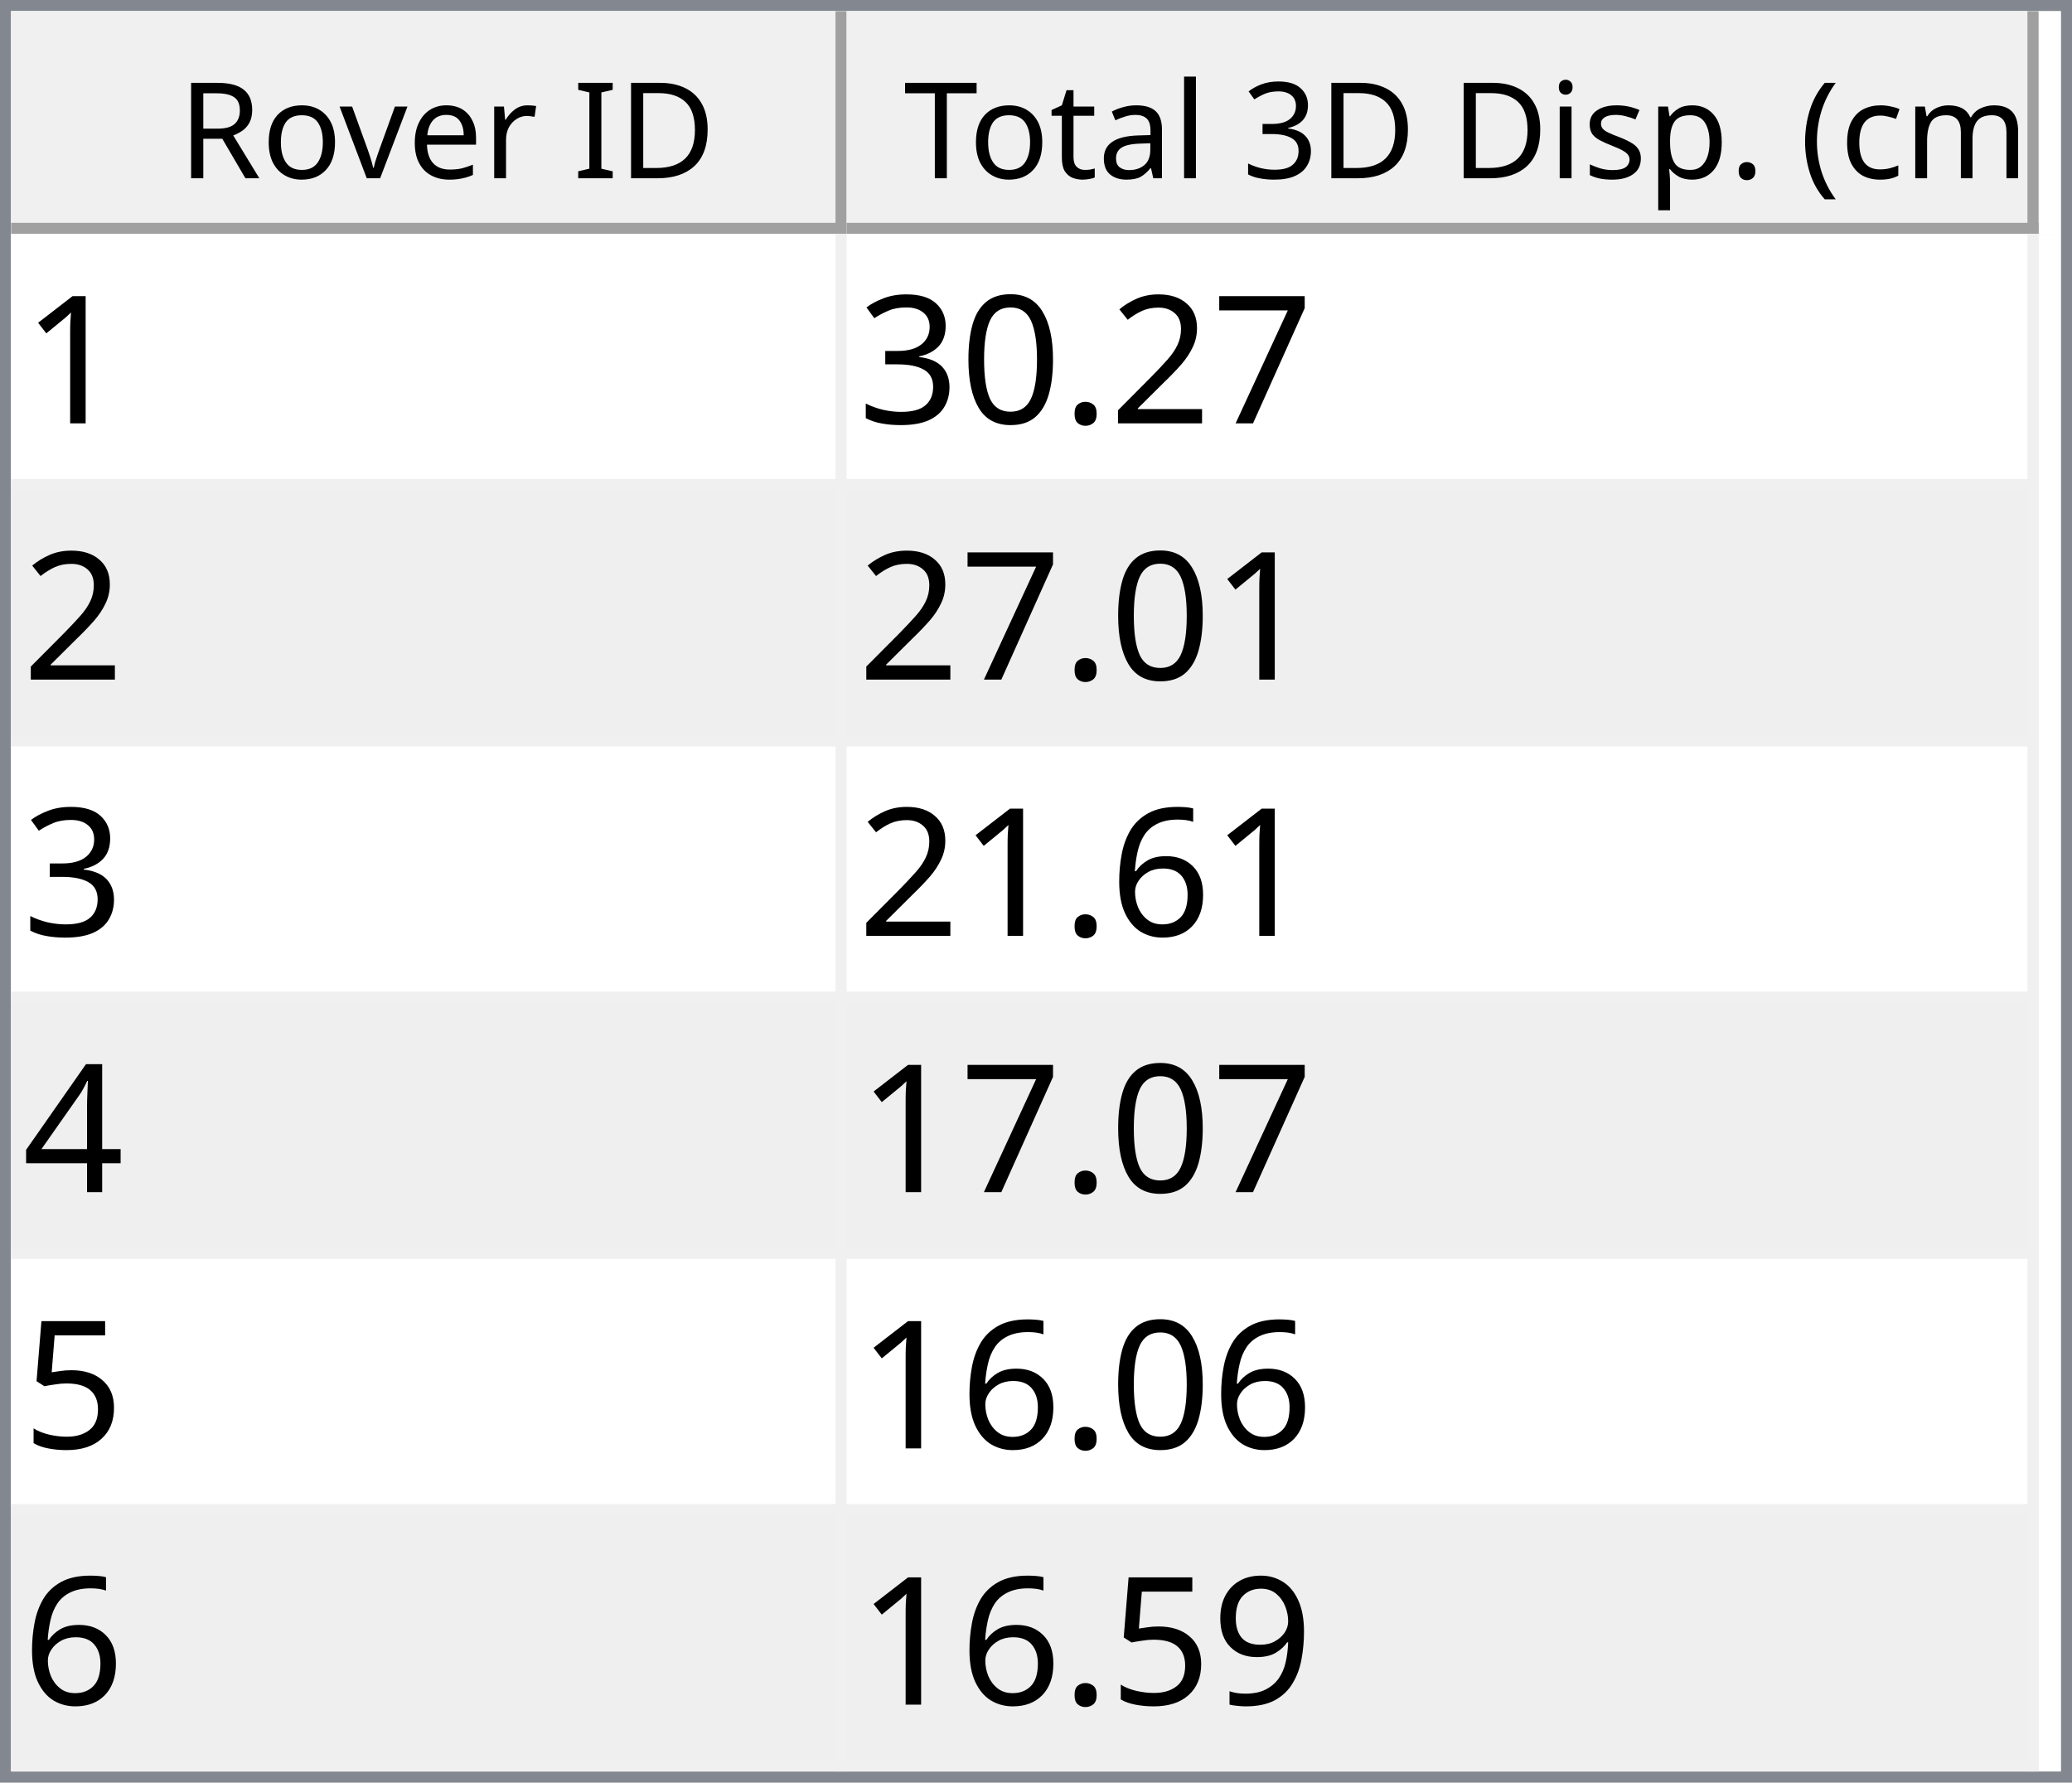
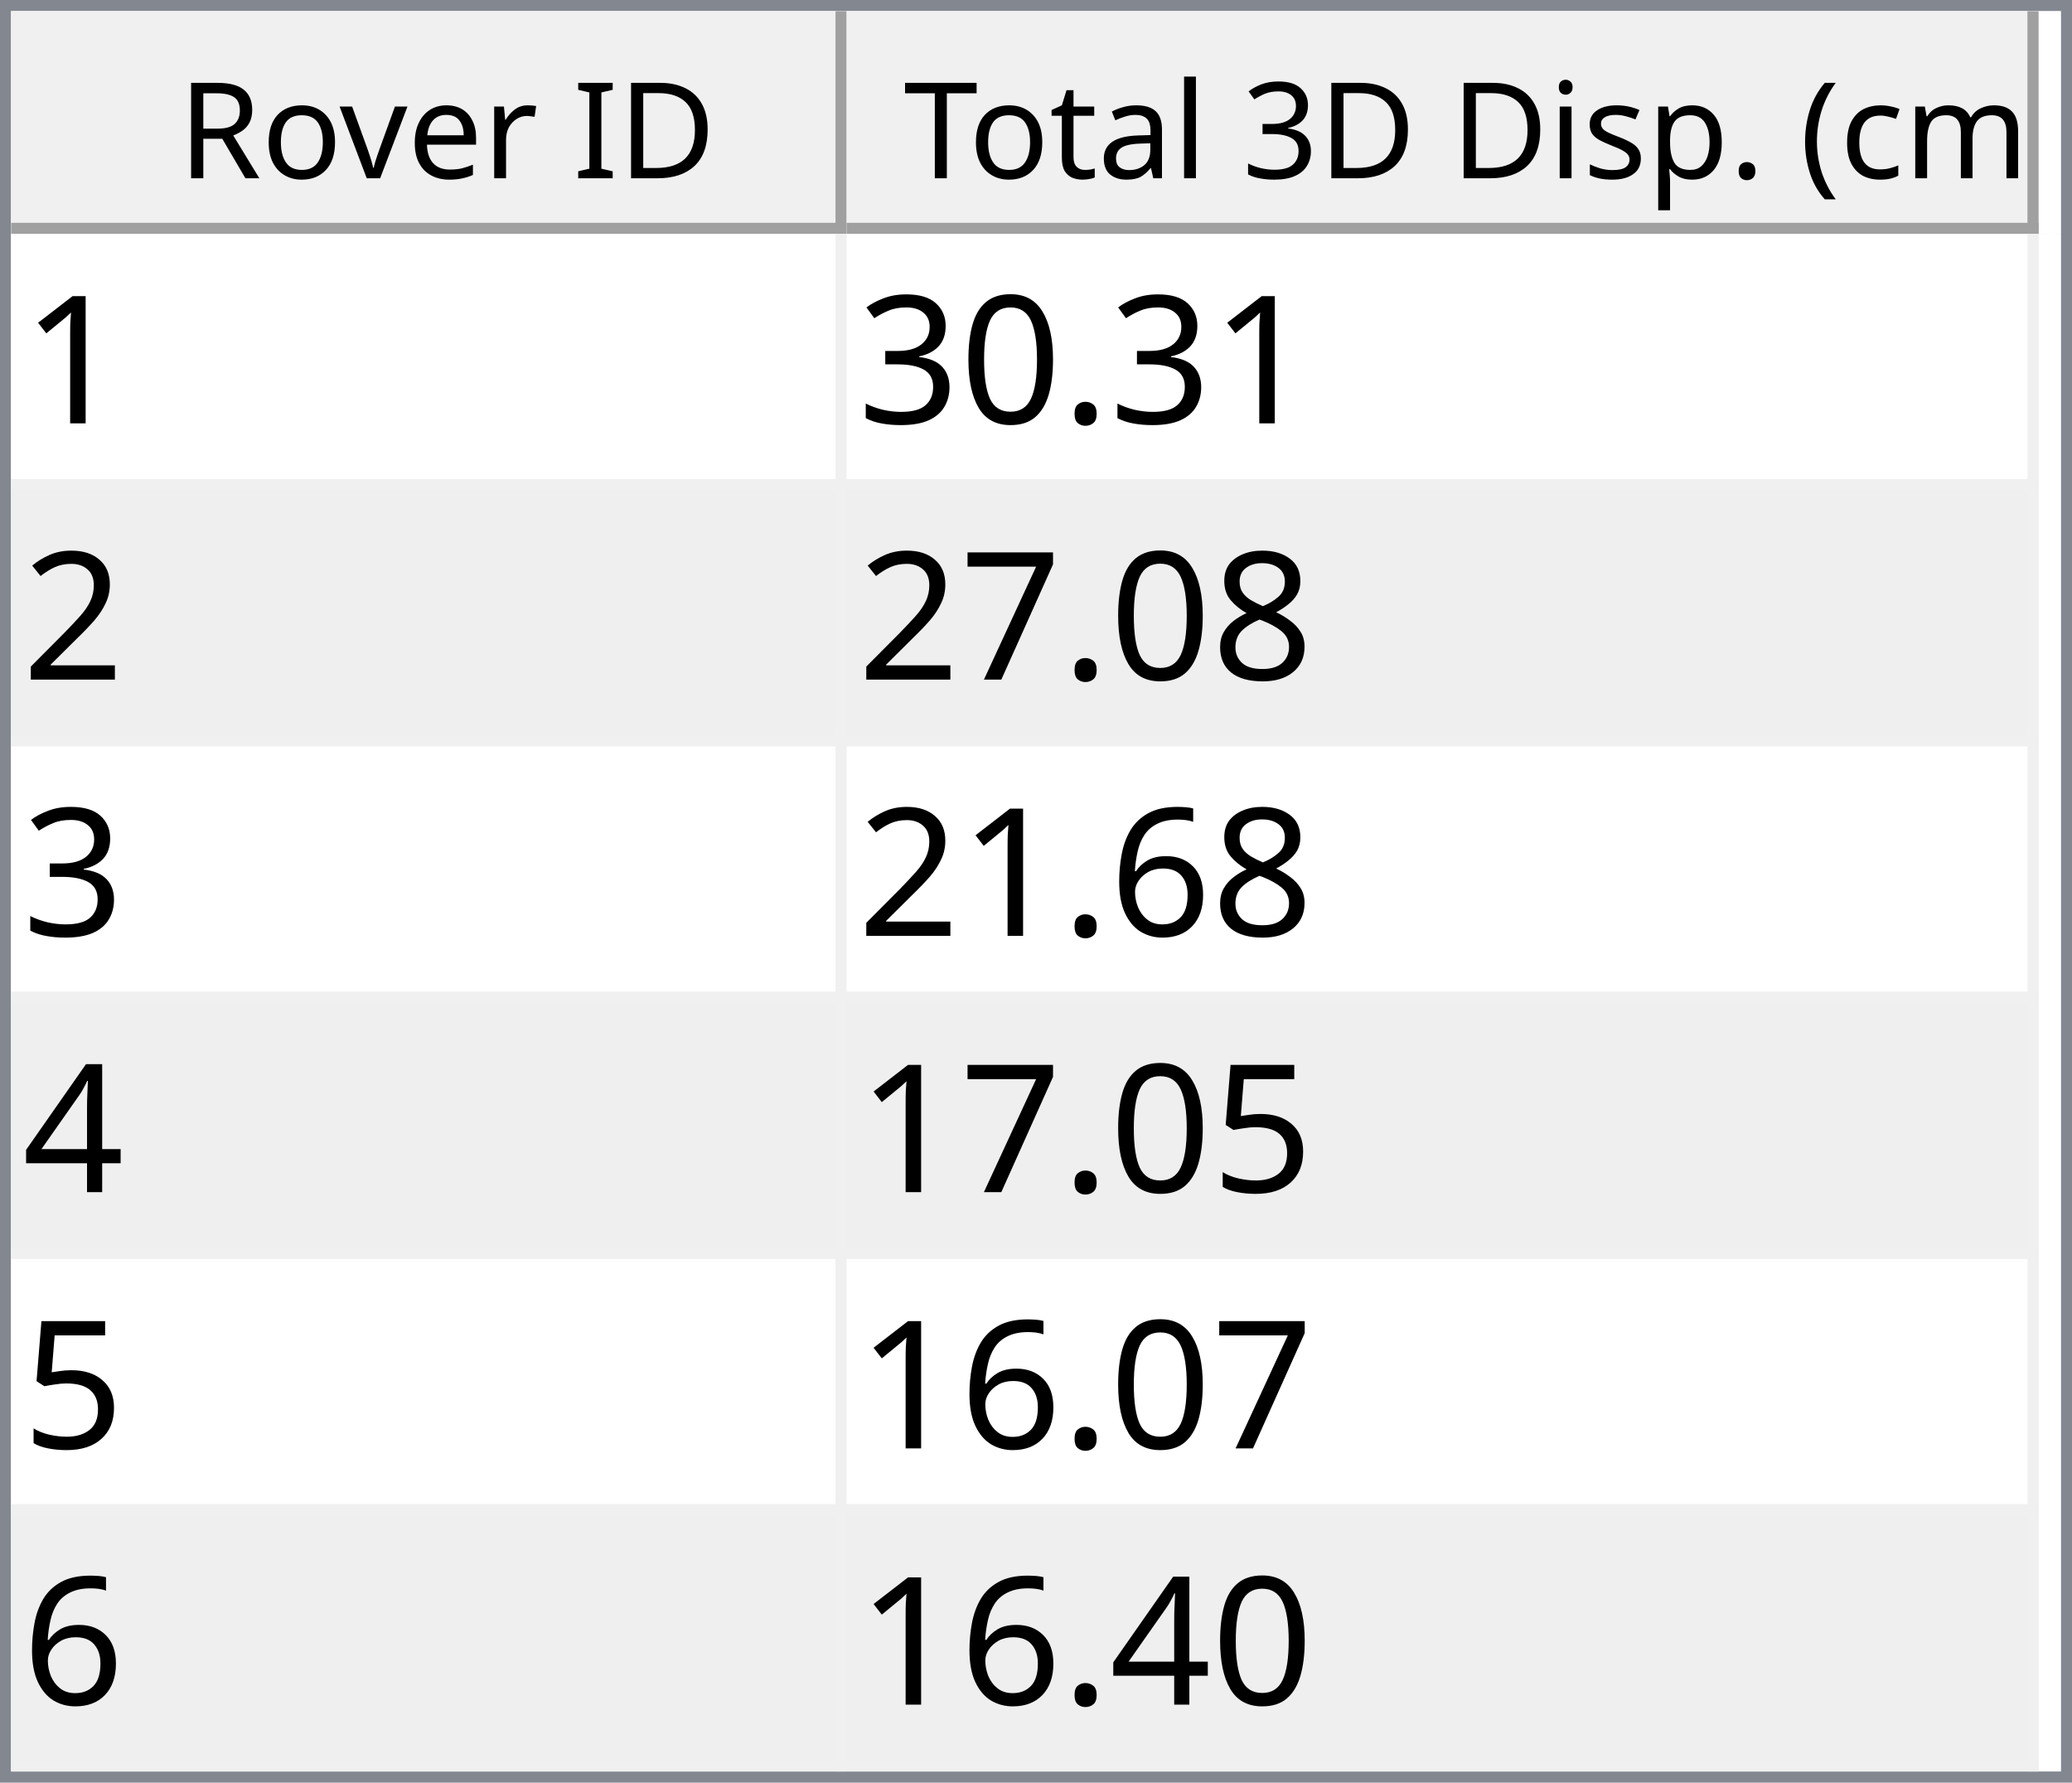
<svg xmlns="http://www.w3.org/2000/svg" style="fill-opacity:1; color-rendering:auto; color-interpolation:auto; text-rendering:auto; stroke:black; stroke-linecap:square; stroke-miterlimit:10; shape-rendering:auto; stroke-opacity:1; fill:black; stroke-dasharray:none; font-weight:normal; stroke-width:1; font-family:'Dialog'; font-style:normal; stroke-linejoin:miter; font-size:12px; stroke-dashoffset:0; image-rendering:auto;" width="186" height="160">
  <defs id="genericDefs" />
  <g>
    <defs id="defs1">
      <clipPath clipPathUnits="userSpaceOnUse" id="clipPath1">
        <path d="M0 0 L186 0 L186 160 L0 160 L0 0 Z" />
      </clipPath>
      <clipPath clipPathUnits="userSpaceOnUse" id="clipPath2">
        <path d="M0 0 L0 160 L186 160 L186 0 Z" />
      </clipPath>
      <clipPath clipPathUnits="userSpaceOnUse" id="clipPath3">
        <path d="M0 0 L0 20 L184 20 L184 0 Z" />
      </clipPath>
      <clipPath clipPathUnits="userSpaceOnUse" id="clipPath4">
        <path d="M0 0 L0 20 L75 20 L75 0 Z" />
      </clipPath>
      <clipPath clipPathUnits="userSpaceOnUse" id="clipPath5">
        <path d="M1 1 L1 19 L74 19 L74 1 Z" />
      </clipPath>
      <clipPath clipPathUnits="userSpaceOnUse" id="clipPath6">
        <path d="M0 0 L0 18 L73 18 L73 0 Z" />
      </clipPath>
      <clipPath clipPathUnits="userSpaceOnUse" id="clipPath7">
        <path d="M-0.5 -0.5 L-0.5 19.5 L74.5 19.5 L74.5 -0.5 Z" />
      </clipPath>
      <clipPath clipPathUnits="userSpaceOnUse" id="clipPath8">
        <path d="M0 0 L0 20 L107 20 L107 0 Z" />
      </clipPath>
      <clipPath clipPathUnits="userSpaceOnUse" id="clipPath9">
        <path d="M1 1 L1 19 L106 19 L106 1 Z" />
      </clipPath>
      <clipPath clipPathUnits="userSpaceOnUse" id="clipPath10">
        <path d="M0 0 L0 18 L105 18 L105 0 Z" />
      </clipPath>
      <clipPath clipPathUnits="userSpaceOnUse" id="clipPath11">
        <path d="M-0.5 -0.5 L-0.5 19.5 L106.5 19.5 L106.5 -0.5 Z" />
      </clipPath>
      <clipPath clipPathUnits="userSpaceOnUse" id="clipPath12">
        <path d="M0 0 L0 138 L184 138 L184 0 Z" />
      </clipPath>
      <clipPath clipPathUnits="userSpaceOnUse" id="clipPath13">
        <path d="M0 0 L0 138 L182 138 L182 0 Z" />
      </clipPath>
      <clipPath clipPathUnits="userSpaceOnUse" id="clipPath14">
        <path d="M-0.5 -0.5 L-0.5 137.5 L181.5 137.5 L181.5 -0.5 Z" />
      </clipPath>
      <clipPath clipPathUnits="userSpaceOnUse" id="clipPath15">
        <path d="M0 0 L0 22 L74 22 L74 0 Z" />
      </clipPath>
      <clipPath clipPathUnits="userSpaceOnUse" id="clipPath16">
        <path d="M0 0 L0 22 L106 22 L106 0 Z" />
      </clipPath>
      <font horiz-adv-x="64.551" id="font1">
        <font-face ascent="107.91" descent="25.098" units-per-em="100" style="font-style:normal; font-family:Segoe UI; font-weight:normal;" />
        <missing-glyph horiz-adv-x="64.551" d="M8.109 0 L8.109 68.266 L56.453 68.266 L56.453 0 L8.109 0 ZM15.328 7.234 L49.219 7.234 L49.219 61.031 L15.328 61.031 L15.328 7.234 Z" />
        <glyph unicode="D" horiz-adv-x="70.117" d="M9.188 0 L9.188 70.016 L28.516 70.016 Q65.531 70.016 65.531 35.891 Q65.531 19.672 55.25 9.836 Q44.969 0 27.734 0 L9.188 0 ZM17.391 62.594 L17.391 7.422 L27.828 7.422 Q41.609 7.422 49.273 14.797 Q56.938 22.172 56.938 35.688 Q56.938 62.594 28.328 62.594 L17.391 62.594 Z" />
        <glyph unicode="I" horiz-adv-x="26.611" d="M17.391 0 L9.188 0 L9.188 70.016 L17.391 70.016 L17.391 0 Z" />
        <glyph unicode=" " horiz-adv-x="27.393" d="" />
        <glyph unicode="r" horiz-adv-x="34.766" d="M34.188 41.891 Q32.078 43.5 28.125 43.5 Q23 43.5 19.555 38.672 Q16.109 33.844 16.109 25.484 L16.109 0 L8.109 0 L8.109 50 L16.109 50 L16.109 39.703 L16.312 39.703 Q18.016 44.969 21.531 47.922 Q25.047 50.875 29.391 50.875 Q32.516 50.875 34.188 50.203 L34.188 41.891 Z" />
        <glyph unicode="e" horiz-adv-x="52.295" d="M48.297 23 L12.984 23 Q13.188 14.656 17.484 10.109 Q21.781 5.562 29.297 5.562 Q37.75 5.562 44.828 11.141 L44.828 3.609 Q38.234 -1.172 27.391 -1.172 Q16.797 -1.172 10.742 5.641 Q4.688 12.453 4.688 24.812 Q4.688 36.469 11.305 43.82 Q17.922 51.172 27.734 51.172 Q37.547 51.172 42.922 44.828 Q48.297 38.484 48.297 27.203 L48.297 23 ZM40.094 29.781 Q40.047 36.719 36.75 40.578 Q33.453 44.438 27.594 44.438 Q21.922 44.438 17.969 40.383 Q14.016 36.328 13.094 29.781 L40.094 29.781 Z" />
        <glyph unicode="v" horiz-adv-x="47.9" d="M47.406 50 L27.484 0 L19.625 0 L0.688 50 L9.469 50 L22.172 13.672 Q23.578 9.672 23.922 6.688 L24.125 6.688 Q24.609 10.453 25.688 13.484 L38.969 50 L47.406 50 Z" />
        <glyph unicode="o" horiz-adv-x="58.594" d="M29 -1.172 Q17.922 -1.172 11.305 5.836 Q4.688 12.844 4.688 24.422 Q4.688 37.016 11.57 44.094 Q18.453 51.172 30.172 51.172 Q41.359 51.172 47.633 44.289 Q53.906 37.406 53.906 25.203 Q53.906 13.234 47.141 6.031 Q40.375 -1.172 29 -1.172 ZM29.594 44.438 Q21.875 44.438 17.383 39.188 Q12.891 33.938 12.891 24.703 Q12.891 15.828 17.43 10.695 Q21.969 5.562 29.594 5.562 Q37.359 5.562 41.531 10.594 Q45.703 15.625 45.703 24.906 Q45.703 34.281 41.531 39.359 Q37.359 44.438 29.594 44.438 Z" />
        <glyph unicode="R" horiz-adv-x="59.814" d="M59.375 0 L49.609 0 L37.891 19.625 Q36.281 22.359 34.766 24.289 Q33.25 26.219 31.664 27.438 Q30.078 28.656 28.25 29.219 Q26.422 29.781 24.125 29.781 L17.391 29.781 L17.391 0 L9.188 0 L9.188 70.016 L30.078 70.016 Q34.672 70.016 38.555 68.867 Q42.438 67.719 45.289 65.375 Q48.141 63.031 49.758 59.547 Q51.375 56.062 51.375 51.375 Q51.375 47.703 50.273 44.656 Q49.172 41.609 47.148 39.211 Q45.125 36.812 42.266 35.133 Q39.406 33.453 35.844 32.516 L35.844 32.328 Q37.594 31.547 38.891 30.547 Q40.188 29.547 41.359 28.18 Q42.531 26.812 43.68 25.078 Q44.828 23.344 46.234 21.047 L59.375 0 ZM17.391 62.594 L17.391 37.203 L28.516 37.203 Q31.594 37.203 34.203 38.133 Q36.812 39.062 38.719 40.797 Q40.625 42.531 41.703 45.047 Q42.781 47.562 42.781 50.688 Q42.781 56.297 39.141 59.445 Q35.5 62.594 28.609 62.594 L17.391 62.594 Z" />
        <glyph unicode=")" horiz-adv-x="30.176" d="M8.297 -15.922 L1.172 -15.922 Q16.406 2.344 16.406 26.812 Q16.406 51.469 1.078 70.016 L8.297 70.016 Q23.531 52.156 23.531 26.703 Q23.531 1.375 8.297 -15.922 Z" />
        <glyph unicode="m" horiz-adv-x="86.133" d="M79.109 0 L71.094 0 L71.094 28.719 Q71.094 37.016 68.531 40.727 Q65.969 44.438 59.906 44.438 Q54.781 44.438 51.195 39.75 Q47.609 35.062 47.609 28.516 L47.609 0 L39.594 0 L39.594 29.688 Q39.594 44.438 28.219 44.438 Q22.953 44.438 19.531 40.016 Q16.109 35.594 16.109 28.516 L16.109 0 L8.109 0 L8.109 50 L16.109 50 L16.109 42.094 L16.312 42.094 Q21.625 51.172 31.844 51.172 Q36.969 51.172 40.773 48.312 Q44.578 45.453 46 40.828 Q51.562 51.172 62.594 51.172 Q79.109 51.172 79.109 30.812 L79.109 0 Z" />
        <glyph unicode="c" horiz-adv-x="46.191" d="M42.188 2.297 Q36.422 -1.172 28.516 -1.172 Q17.828 -1.172 11.258 5.789 Q4.688 12.75 4.688 23.828 Q4.688 36.188 11.766 43.68 Q18.844 51.172 30.672 51.172 Q37.25 51.172 42.281 48.734 L42.281 40.531 Q36.719 44.438 30.375 44.438 Q22.703 44.438 17.797 38.945 Q12.891 33.453 12.891 24.516 Q12.891 15.719 17.508 10.641 Q22.125 5.562 29.891 5.562 Q36.422 5.562 42.188 9.906 L42.188 2.297 Z" />
        <glyph unicode="(" horiz-adv-x="30.176" d="M29.109 -15.922 L21.969 -15.922 Q6.844 1.375 6.844 26.703 Q6.844 52.156 21.969 70.016 L29.203 70.016 Q13.875 51.469 13.875 26.812 Q13.875 2.344 29.109 -15.922 Z" />
        <glyph unicode="." horiz-adv-x="21.68" d="M10.891 -1.078 Q8.641 -1.078 7.055 0.539 Q5.469 2.156 5.469 4.391 Q5.469 6.641 7.055 8.273 Q8.641 9.906 10.891 9.906 Q13.188 9.906 14.797 8.273 Q16.406 6.641 16.406 4.391 Q16.406 2.156 14.797 0.539 Q13.188 -1.078 10.891 -1.078 Z" />
        <glyph unicode="p" horiz-adv-x="58.789" d="M16.312 7.234 L16.109 7.234 L16.109 -23 L8.109 -23 L8.109 50 L16.109 50 L16.109 41.219 L16.312 41.219 Q22.219 51.172 33.594 51.172 Q43.266 51.172 48.688 44.461 Q54.109 37.75 54.109 26.469 Q54.109 13.922 48 6.375 Q41.891 -1.172 31.297 -1.172 Q21.578 -1.172 16.312 7.234 ZM16.109 27.391 L16.109 20.406 Q16.109 14.203 20.141 9.883 Q24.172 5.562 30.375 5.562 Q37.641 5.562 41.773 11.133 Q45.906 16.703 45.906 26.609 Q45.906 34.969 42.047 39.703 Q38.188 44.438 31.594 44.438 Q24.609 44.438 20.359 39.578 Q16.109 34.719 16.109 27.391 Z" />
        <glyph unicode="s" horiz-adv-x="42.432" d="M5.078 1.812 L5.078 10.406 Q11.625 5.562 19.484 5.562 Q30.031 5.562 30.031 12.594 Q30.031 14.594 29.125 15.992 Q28.219 17.391 26.68 18.461 Q25.141 19.531 23.07 20.383 Q21 21.234 18.609 22.172 Q15.281 23.484 12.766 24.828 Q10.25 26.172 8.57 27.859 Q6.891 29.547 6.031 31.695 Q5.172 33.844 5.172 36.719 Q5.172 40.234 6.789 42.945 Q8.406 45.656 11.086 47.484 Q13.766 49.312 17.211 50.242 Q20.656 51.172 24.312 51.172 Q30.812 51.172 35.938 48.922 L35.938 40.828 Q30.422 44.438 23.25 44.438 Q21 44.438 19.195 43.922 Q17.391 43.406 16.094 42.477 Q14.797 41.547 14.086 40.258 Q13.375 38.969 13.375 37.406 Q13.375 35.453 14.086 34.133 Q14.797 32.812 16.164 31.789 Q17.531 30.766 19.484 29.938 Q21.438 29.109 23.922 28.125 Q27.25 26.859 29.883 25.516 Q32.516 24.172 34.375 22.484 Q36.234 20.797 37.234 18.602 Q38.234 16.406 38.234 13.375 Q38.234 9.672 36.602 6.938 Q34.969 4.203 32.234 2.398 Q29.5 0.594 25.93 -0.289 Q22.359 -1.172 18.453 -1.172 Q10.75 -1.172 5.078 1.812 Z" />
        <glyph unicode="i" horiz-adv-x="24.219" d="M12.203 62.703 Q10.062 62.703 8.547 64.164 Q7.031 65.625 7.031 67.875 Q7.031 70.125 8.547 71.609 Q10.062 73.094 12.203 73.094 Q14.406 73.094 15.945 71.609 Q17.484 70.125 17.484 67.875 Q17.484 65.719 15.945 64.211 Q14.406 62.703 12.203 62.703 ZM16.109 0 L8.109 0 L8.109 50 L16.109 50 L16.109 0 Z" />
        <glyph unicode="3" horiz-adv-x="53.906" d="M46.531 19.828 Q46.531 15.094 44.75 11.211 Q42.969 7.328 39.719 4.57 Q36.469 1.812 31.93 0.297 Q27.391 -1.219 21.922 -1.219 Q11.922 -1.219 6 2.594 L6 11.188 Q13.094 5.609 22.219 5.609 Q25.875 5.609 28.828 6.539 Q31.781 7.469 33.906 9.227 Q36.031 10.984 37.18 13.477 Q38.328 15.969 38.328 19.094 Q38.328 32.812 18.797 32.812 L12.984 32.812 L12.984 39.594 L18.5 39.594 Q35.797 39.594 35.797 52.484 Q35.797 64.406 22.609 64.406 Q15.188 64.406 8.688 59.422 L8.688 67.188 Q15.375 71.188 24.609 71.188 Q29 71.188 32.57 69.969 Q36.141 68.75 38.68 66.555 Q41.219 64.359 42.609 61.281 Q44 58.203 44 54.5 Q44 40.672 30.031 36.719 L30.031 36.531 Q33.594 36.141 36.625 34.797 Q39.656 33.453 41.852 31.305 Q44.047 29.156 45.289 26.25 Q46.531 23.344 46.531 19.828 Z" />
        <glyph unicode="l" horiz-adv-x="24.219" d="M16.109 0 L8.109 0 L8.109 74.031 L16.109 74.031 L16.109 0 Z" />
        <glyph unicode="a" horiz-adv-x="50.879" d="M43.891 0 L35.891 0 L35.891 7.812 L35.688 7.812 Q30.469 -1.172 20.312 -1.172 Q12.844 -1.172 8.617 2.781 Q4.391 6.734 4.391 13.281 Q4.391 27.297 20.906 29.594 L35.891 31.688 Q35.891 44.438 25.594 44.438 Q16.547 44.438 9.281 38.281 L9.281 46.484 Q16.656 51.172 26.266 51.172 Q43.891 51.172 43.891 32.516 L43.891 0 ZM35.891 25.297 L23.828 23.641 Q18.266 22.859 15.43 20.875 Q12.594 18.891 12.594 13.875 Q12.594 10.203 15.211 7.883 Q17.828 5.562 22.172 5.562 Q28.125 5.562 32.008 9.742 Q35.891 13.922 35.891 20.312 L35.891 25.297 Z" />
        <glyph unicode="t" horiz-adv-x="33.887" d="M31.297 0.484 Q28.469 -1.078 23.828 -1.078 Q10.688 -1.078 10.688 13.578 L10.688 43.172 L2.094 43.172 L2.094 50 L10.688 50 L10.688 62.203 L18.703 64.797 L18.703 50 L31.297 50 L31.297 43.172 L18.703 43.172 L18.703 14.984 Q18.703 9.969 20.414 7.82 Q22.125 5.672 26.078 5.672 Q29.109 5.672 31.297 7.328 L31.297 0.484 Z" />
        <glyph unicode="T" horiz-adv-x="52.393" d="M50.594 62.594 L30.375 62.594 L30.375 0 L22.172 0 L22.172 62.594 L2 62.594 L2 70.016 L50.594 70.016 L50.594 62.594 Z" />
      </font>
      <font horiz-adv-x="75.0" id="font2">
        <font-face ascent="100.537" descent="21.973" units-per-em="100" style="font-style:normal; font-family:sans-serif; font-weight:normal;" />
        <missing-glyph horiz-adv-x="75.0" d="M12.5 0 L12.5 62.5 L62.5 62.5 L62.5 0 L12.5 0 ZM14.062 1.562 L60.938 1.562 L60.938 60.938 L14.062 60.938 L14.062 1.562 Z" />
        <glyph unicode="1" horiz-adv-x="55.615" d="M37.25 0 L28.469 0 L28.469 56 Q25.297 52.984 20.141 49.953 Q14.984 46.922 10.891 45.406 L10.891 53.906 Q18.266 57.375 23.781 62.305 Q29.297 67.234 31.594 71.875 L37.25 71.875 L37.25 0 Z" />
-         <glyph unicode="7" horiz-adv-x="55.615" d="M4.734 62.203 L4.734 70.656 L51.078 70.656 L51.078 63.812 Q44.234 56.547 37.523 44.484 Q30.812 32.422 27.156 19.672 Q24.516 10.688 23.781 0 L14.75 0 Q14.891 8.453 18.062 20.414 Q21.234 32.375 27.172 43.484 Q33.109 54.594 39.797 62.203 L4.734 62.203 Z" />
-         <glyph unicode="2" horiz-adv-x="55.615" d="M50.344 8.453 L50.344 0 L3.031 0 Q2.938 3.172 4.047 6.109 Q5.859 10.938 9.836 15.625 Q13.812 20.312 21.344 26.469 Q33.016 36.031 37.117 41.625 Q41.219 47.219 41.219 52.203 Q41.219 57.422 37.477 61.008 Q33.734 64.594 27.734 64.594 Q21.391 64.594 17.578 60.789 Q13.766 56.984 13.719 50.25 L4.688 51.172 Q5.609 61.281 11.664 66.578 Q17.719 71.875 27.938 71.875 Q38.234 71.875 44.242 66.164 Q50.25 60.453 50.25 52 Q50.25 47.703 48.492 43.555 Q46.734 39.406 42.656 34.812 Q38.578 30.219 29.109 22.219 Q21.188 15.578 18.945 13.211 Q16.703 10.844 15.234 8.453 L50.344 8.453 Z" />
        <glyph unicode="." horiz-adv-x="27.783" d="M9.078 0 L9.078 10.016 L19.094 10.016 L19.094 0 L9.078 0 Z" />
        <glyph unicode="0" horiz-adv-x="55.615" d="M4.156 35.297 Q4.156 48 6.766 55.742 Q9.375 63.484 14.523 67.68 Q19.672 71.875 27.484 71.875 Q33.25 71.875 37.594 69.555 Q41.938 67.234 44.773 62.867 Q47.609 58.5 49.219 52.227 Q50.828 45.953 50.828 35.297 Q50.828 22.703 48.242 14.969 Q45.656 7.234 40.508 3.008 Q35.359 -1.219 27.484 -1.219 Q17.141 -1.219 11.234 6.203 Q4.156 15.141 4.156 35.297 ZM13.188 35.297 Q13.188 17.672 17.312 11.836 Q21.438 6 27.484 6 Q33.547 6 37.672 11.859 Q41.797 17.719 41.797 35.297 Q41.797 52.984 37.672 58.789 Q33.547 64.594 27.391 64.594 Q21.344 64.594 17.719 59.469 Q13.188 52.938 13.188 35.297 Z" />
        <glyph unicode="3" horiz-adv-x="55.615" d="M4.203 18.891 L12.984 20.062 Q14.5 12.594 18.141 9.297 Q21.781 6 27 6 Q33.203 6 37.477 10.297 Q41.75 14.594 41.75 20.953 Q41.75 27 37.797 30.93 Q33.844 34.859 27.734 34.859 Q25.25 34.859 21.531 33.891 L22.516 41.609 Q23.391 41.5 23.922 41.5 Q29.547 41.5 34.039 44.43 Q38.531 47.359 38.531 53.469 Q38.531 58.297 35.258 61.477 Q31.984 64.656 26.812 64.656 Q21.688 64.656 18.266 61.43 Q14.844 58.203 13.875 51.766 L5.078 53.328 Q6.688 62.156 12.398 67.016 Q18.109 71.875 26.609 71.875 Q32.469 71.875 37.398 69.359 Q42.328 66.844 44.945 62.5 Q47.562 58.156 47.562 53.266 Q47.562 48.641 45.07 44.828 Q42.578 41.016 37.703 38.766 Q44.047 37.312 47.562 32.695 Q51.078 28.078 51.078 21.141 Q51.078 11.766 44.242 5.25 Q37.406 -1.266 26.953 -1.266 Q17.531 -1.266 11.305 4.352 Q5.078 9.969 4.203 18.891 Z" />
+         <glyph unicode="2" horiz-adv-x="55.615" d="M50.344 8.453 L50.344 0 L3.031 0 Q2.938 3.172 4.047 6.109 Q5.859 10.938 9.836 15.625 Q13.812 20.312 21.344 26.469 Q33.016 36.031 37.117 41.625 Q41.219 47.219 41.219 52.203 Q41.219 57.422 37.477 61.008 Q33.734 64.594 27.734 64.594 Q21.391 64.594 17.578 60.789 Q13.766 56.984 13.719 50.25 L4.688 51.172 Q5.609 61.281 11.664 66.578 Q17.719 71.875 27.938 71.875 Q38.234 71.875 44.242 66.164 Q50.25 60.453 50.25 52 Q50.25 47.703 48.492 43.555 Q46.734 39.406 42.656 34.812 Q38.578 30.219 29.109 22.219 Q21.188 15.578 18.945 13.211 Q16.703 10.844 15.234 8.453 L50.344 8.453 Z" />
+         <glyph unicode="8" horiz-adv-x="55.615" d="M17.672 38.812 Q12.203 40.828 9.57 44.539 Q6.938 48.25 6.938 53.422 Q6.938 61.234 12.555 66.555 Q18.172 71.875 27.484 71.875 Q36.859 71.875 42.578 66.43 Q48.297 60.984 48.297 53.172 Q48.297 48.188 45.68 44.508 Q43.062 40.828 37.75 38.812 Q44.344 36.672 47.781 31.883 Q51.219 27.094 51.219 20.453 Q51.219 11.281 44.727 5.031 Q38.234 -1.219 27.641 -1.219 Q17.047 -1.219 10.547 5.055 Q4.047 11.328 4.047 20.703 Q4.047 27.688 7.594 32.398 Q11.141 37.109 17.672 38.812 ZM15.922 53.719 Q15.922 48.641 19.195 45.414 Q22.469 42.188 27.688 42.188 Q32.766 42.188 36.016 45.383 Q39.266 48.578 39.266 53.219 Q39.266 58.062 35.914 61.359 Q32.562 64.656 27.594 64.656 Q22.562 64.656 19.242 61.43 Q15.922 58.203 15.922 53.719 ZM13.094 20.656 Q13.094 16.891 14.875 13.375 Q16.656 9.859 20.172 7.93 Q23.688 6 27.734 6 Q34.031 6 38.133 10.055 Q42.234 14.109 42.234 20.359 Q42.234 26.703 38.016 30.859 Q33.797 35.016 27.438 35.016 Q21.234 35.016 17.164 30.914 Q13.094 26.812 13.094 20.656 Z" />
+         <glyph unicode="7" horiz-adv-x="55.615" d="M4.734 62.203 L4.734 70.656 L51.078 70.656 L51.078 63.812 Q44.234 56.547 37.523 44.484 Q30.812 32.422 27.156 19.672 Q24.516 10.688 23.781 0 L14.75 0 Q14.891 8.453 18.062 20.414 Q21.234 32.375 27.172 43.484 Q33.109 54.594 39.797 62.203 L4.734 62.203 Z" />
        <glyph unicode="6" horiz-adv-x="55.615" d="M49.75 54.047 L41.016 53.375 Q39.844 58.547 37.703 60.891 Q34.125 64.656 28.906 64.656 Q24.703 64.656 21.531 62.312 Q17.391 59.281 14.992 53.469 Q12.594 47.656 12.5 36.922 Q15.672 41.75 20.266 44.094 Q24.859 46.438 29.891 46.438 Q38.672 46.438 44.852 39.969 Q51.031 33.5 51.031 23.25 Q51.031 16.5 48.125 10.719 Q45.219 4.938 40.141 1.859 Q35.062 -1.219 28.609 -1.219 Q17.625 -1.219 10.695 6.859 Q3.766 14.938 3.766 33.5 Q3.766 54.25 11.422 63.672 Q18.109 71.875 29.438 71.875 Q37.891 71.875 43.289 67.141 Q48.688 62.406 49.75 54.047 ZM13.875 23.188 Q13.875 18.656 15.797 14.508 Q17.719 10.359 21.188 8.18 Q24.656 6 28.469 6 Q34.031 6 38.039 10.492 Q42.047 14.984 42.047 22.703 Q42.047 30.125 38.086 34.398 Q34.125 38.672 28.125 38.672 Q22.172 38.672 18.023 34.398 Q13.875 30.125 13.875 23.188 Z" />
        <glyph unicode="4" horiz-adv-x="55.615" d="M32.328 0 L32.328 17.141 L1.266 17.141 L1.266 25.203 L33.938 71.578 L41.109 71.578 L41.109 25.203 L50.781 25.203 L50.781 17.141 L41.109 17.141 L41.109 0 L32.328 0 ZM32.328 25.203 L32.328 57.469 L9.906 25.203 L32.328 25.203 Z" />
        <glyph unicode="5" horiz-adv-x="55.615" d="M4.156 18.75 L13.375 19.531 Q14.406 12.797 18.141 9.398 Q21.875 6 27.156 6 Q33.5 6 37.891 10.789 Q42.281 15.578 42.281 23.484 Q42.281 31 38.062 35.352 Q33.844 39.703 27 39.703 Q22.75 39.703 19.336 37.773 Q15.922 35.844 13.969 32.766 L5.719 33.844 L12.641 70.609 L48.25 70.609 L48.25 62.203 L19.672 62.203 L15.828 42.969 Q22.266 47.469 29.344 47.469 Q38.719 47.469 45.164 40.969 Q51.609 34.469 51.609 24.266 Q51.609 14.547 45.953 7.469 Q39.062 -1.219 27.156 -1.219 Q17.391 -1.219 11.211 4.25 Q5.031 9.719 4.156 18.75 Z" />
-         <glyph unicode="9" horiz-adv-x="55.615" d="M5.469 16.547 L13.922 17.328 Q14.984 11.375 18.016 8.688 Q21.047 6 25.781 6 Q29.828 6 32.883 7.859 Q35.938 9.719 37.891 12.82 Q39.844 15.922 41.164 21.195 Q42.484 26.469 42.484 31.938 Q42.484 32.516 42.438 33.688 Q39.797 29.5 35.234 26.883 Q30.672 24.266 25.344 24.266 Q16.453 24.266 10.305 30.711 Q4.156 37.156 4.156 47.703 Q4.156 58.594 10.578 65.234 Q17 71.875 26.656 71.875 Q33.641 71.875 39.43 68.117 Q45.219 64.359 48.219 57.398 Q51.219 50.438 51.219 37.25 Q51.219 23.531 48.242 15.406 Q45.266 7.281 39.383 3.031 Q33.5 -1.219 25.594 -1.219 Q17.188 -1.219 11.867 3.445 Q6.547 8.109 5.469 16.547 ZM41.453 48.141 Q41.453 55.719 37.43 60.156 Q33.406 64.594 27.734 64.594 Q21.875 64.594 17.531 59.812 Q13.188 55.031 13.188 47.406 Q13.188 40.578 17.312 36.305 Q21.438 32.031 27.484 32.031 Q33.594 32.031 37.523 36.305 Q41.453 40.578 41.453 48.141 Z" />
      </font>
    </defs>
    <g style="fill:white; stroke:white;">
      <rect x="0" y="0" width="186" style="clip-path:url(#clipPath1); stroke:none;" height="160" />
    </g>
    <g style="fill:white; text-rendering:optimizeSpeed; color-rendering:optimizeSpeed; image-rendering:optimizeSpeed; shape-rendering:crispEdges; stroke:white; color-interpolation:sRGB;">
      <rect x="0" width="186" height="160" y="0" style="stroke:none;" />
      <path style="stroke:none;" d="M0 160 L186 160 L186 0 L0 0 Z" />
    </g>
    <g style="fill:rgb(240,240,240); font-family:'Segoe UI'; stroke:rgb(240,240,240);">
      <rect x="0" y="0" width="186" style="clip-path:url(#clipPath2); stroke:none;" height="160" />
    </g>
    <g style="fill:rgb(130,135,144); font-family:'Segoe UI'; stroke:rgb(130,135,144);">
      <path d="M0 0 L186 0 L186 160 L0 160 L0 0 ZM1 1 L185 1 L185 159 L1 159 L1 1 Z" style="fill-rule:evenodd; clip-path:url(#clipPath2); stroke:none;" />
    </g>
    <g style="fill:white; font-family:'Segoe UI'; stroke:white;" transform="translate(1,1)">
      <rect x="0" y="0" width="184" style="clip-path:url(#clipPath3); stroke:none;" height="20" />
    </g>
    <g style="fill:rgb(240,240,240); font-family:'Segoe UI'; stroke:rgb(240,240,240);" transform="translate(1,1)">
      <rect x="0" y="0" width="75" style="clip-path:url(#clipPath4); stroke:none;" height="20" />
    </g>
    <g style="font-family:'Segoe UI';" transform="translate(2,2)">
      <text x="14" xml:space="preserve" y="14" style="clip-path:url(#clipPath6); stroke:none;">Rover ID</text>
    </g>
    <g style="fill:rgb(160,160,160); font-family:'Segoe UI'; stroke:rgb(160,160,160); stroke-linejoin:bevel;" transform="translate(1.5,1.5)">
      <line x1="74" x2="74" y1="0" style="fill:none; clip-path:url(#clipPath7);" y2="19" />
    </g>
    <g style="fill:rgb(160,160,160); font-family:'Segoe UI'; stroke:rgb(160,160,160); stroke-linejoin:bevel;" transform="matrix(1,0,0,1,1,1) translate(0.5,0.5)">
      <line x1="0" x2="74" y1="19" style="fill:none; clip-path:url(#clipPath7);" y2="19" />
    </g>
    <g style="fill:rgb(240,240,240); font-family:'Segoe UI'; stroke:rgb(240,240,240);" transform="translate(76,1)">
      <rect x="0" y="0" width="107" style="clip-path:url(#clipPath8); stroke:none;" height="20" />
    </g>
    <g style="font-family:'Segoe UI';" transform="translate(77,2)">
      <text x="1" xml:space="preserve" y="14" style="clip-path:url(#clipPath10); stroke:none;"> Total 3D Disp. (cm)</text>
    </g>
    <g style="fill:rgb(160,160,160); font-family:'Segoe UI'; stroke:rgb(160,160,160); stroke-linejoin:bevel;" transform="translate(76.5,1.5)">
      <line x1="106" x2="106" y1="0" style="fill:none; clip-path:url(#clipPath11);" y2="19" />
    </g>
    <g style="fill:rgb(160,160,160); font-family:'Segoe UI'; stroke:rgb(160,160,160); stroke-linejoin:bevel;" transform="matrix(1,0,0,1,76,1) translate(0.5,0.5)">
      <line x1="0" x2="106" y1="19" style="fill:none; clip-path:url(#clipPath11);" y2="19" />
    </g>
    <g style="fill:white; font-family:'Segoe UI'; stroke:white;" transform="translate(1,21)">
      <rect x="0" y="0" width="184" style="clip-path:url(#clipPath12); stroke:none;" height="138" />
    </g>
    <g style="fill:rgb(240,240,240); font-size:16px; font-family:sans-serif; stroke:rgb(240,240,240);" transform="translate(1,21)">
      <rect x="0" y="0" width="182" style="clip-path:url(#clipPath13); stroke:none;" height="138" />
      <line transform="translate(0.5,0.5)" x1="0" x2="181" y1="22" style="clip-path:url(#clipPath14); fill:none; stroke-linejoin:bevel;" y2="22" />
    </g>
    <g transform="matrix(1,0,0,1,1,21) translate(0.5,0.5)" style="fill:rgb(240,240,240); font-size:16px; font-family:sans-serif; stroke:rgb(240,240,240); stroke-linejoin:bevel;">
      <line x1="0" x2="181" y1="45" style="fill:none; clip-path:url(#clipPath14);" y2="45" />
    </g>
    <g transform="matrix(1,0,0,1,1,21) translate(0.5,0.5)" style="fill:rgb(240,240,240); font-size:16px; font-family:sans-serif; stroke:rgb(240,240,240); stroke-linejoin:bevel;">
      <line x1="0" x2="181" y1="68" style="fill:none; clip-path:url(#clipPath14);" y2="68" />
    </g>
    <g transform="matrix(1,0,0,1,1,21) translate(0.5,0.5)" style="fill:rgb(240,240,240); font-size:16px; font-family:sans-serif; stroke:rgb(240,240,240); stroke-linejoin:bevel;">
      <line x1="0" x2="181" y1="91" style="fill:none; clip-path:url(#clipPath14);" y2="91" />
    </g>
    <g transform="matrix(1,0,0,1,1,21) translate(0.5,0.5)" style="fill:rgb(240,240,240); font-size:16px; font-family:sans-serif; stroke:rgb(240,240,240); stroke-linejoin:bevel;">
      <line x1="0" x2="181" y1="114" style="fill:none; clip-path:url(#clipPath14);" y2="114" />
    </g>
    <g transform="matrix(1,0,0,1,1,21) translate(0.5,0.5)" style="fill:rgb(240,240,240); font-size:16px; font-family:sans-serif; stroke:rgb(240,240,240); stroke-linejoin:bevel;">
      <line x1="0" x2="181" y1="137" style="fill:none; clip-path:url(#clipPath14);" y2="137" />
    </g>
    <g transform="matrix(1,0,0,1,1,21) translate(0.5,0.5)" style="fill:rgb(240,240,240); font-size:16px; font-family:sans-serif; stroke:rgb(240,240,240); stroke-linejoin:bevel;">
      <line x1="74" x2="74" y1="0" style="fill:none; clip-path:url(#clipPath14);" y2="137" />
    </g>
    <g transform="matrix(1,0,0,1,1,21) translate(0.5,0.5)" style="fill:rgb(240,240,240); font-size:16px; font-family:sans-serif; stroke:rgb(240,240,240); stroke-linejoin:bevel;">
      <line x1="181" x2="181" y1="0" style="fill:none; clip-path:url(#clipPath14);" y2="137" />
    </g>
    <g style="fill:white; font-size:16px; font-family:sans-serif; stroke:white;" transform="matrix(1,0,0,1,1,21)">
      <rect x="0" y="0" width="74" style="clip-path:url(#clipPath15); stroke:none;" height="22" />
      <text x="1" y="17" style="fill:black; clip-path:url(#clipPath15); stroke:none;" xml:space="preserve">1</text>
    </g>
    <g style="fill:white; font-size:16px; font-family:sans-serif; stroke:white;" transform="matrix(1,0,0,1,1,21) translate(75,0)">
      <rect x="0" y="0" width="106" style="clip-path:url(#clipPath16); stroke:none;" height="22" />
-       <text x="1" y="17" style="fill:black; clip-path:url(#clipPath16); stroke:none;" xml:space="preserve">30.27</text>
+       <text x="1" y="17" style="fill:black; clip-path:url(#clipPath16); stroke:none;" xml:space="preserve">30.31</text>
    </g>
    <g style="fill:rgb(239,239,239); font-size:16px; font-family:sans-serif; stroke:rgb(239,239,239);" transform="matrix(1,0,0,1,1,21) translate(0,23)">
      <rect x="0" y="0" width="74" style="clip-path:url(#clipPath15); stroke:none;" height="22" />
      <text x="1" y="17" style="fill:black; clip-path:url(#clipPath15); stroke:none;" xml:space="preserve">2</text>
    </g>
    <g style="fill:rgb(239,239,239); font-size:16px; font-family:sans-serif; stroke:rgb(239,239,239);" transform="matrix(1,0,0,1,1,21) translate(75,23)">
      <rect x="0" y="0" width="106" style="clip-path:url(#clipPath16); stroke:none;" height="22" />
-       <text x="1" y="17" style="fill:black; clip-path:url(#clipPath16); stroke:none;" xml:space="preserve">27.01</text>
+       <text x="1" y="17" style="fill:black; clip-path:url(#clipPath16); stroke:none;" xml:space="preserve">27.08</text>
    </g>
    <g style="fill:white; font-size:16px; font-family:sans-serif; stroke:white;" transform="matrix(1,0,0,1,1,21) translate(0,46)">
      <rect x="0" y="0" width="74" style="clip-path:url(#clipPath15); stroke:none;" height="22" />
      <text x="1" y="17" style="fill:black; clip-path:url(#clipPath15); stroke:none;" xml:space="preserve">3</text>
    </g>
    <g style="fill:white; font-size:16px; font-family:sans-serif; stroke:white;" transform="matrix(1,0,0,1,1,21) translate(75,46)">
      <rect x="0" y="0" width="106" style="clip-path:url(#clipPath16); stroke:none;" height="22" />
-       <text x="1" y="17" style="fill:black; clip-path:url(#clipPath16); stroke:none;" xml:space="preserve">21.61</text>
+       <text x="1" y="17" style="fill:black; clip-path:url(#clipPath16); stroke:none;" xml:space="preserve">21.68</text>
    </g>
    <g style="fill:rgb(239,239,239); font-size:16px; font-family:sans-serif; stroke:rgb(239,239,239);" transform="matrix(1,0,0,1,1,21) translate(0,69)">
      <rect x="0" y="0" width="74" style="clip-path:url(#clipPath15); stroke:none;" height="22" />
      <text x="1" y="17" style="fill:black; clip-path:url(#clipPath15); stroke:none;" xml:space="preserve">4</text>
    </g>
    <g style="fill:rgb(239,239,239); font-size:16px; font-family:sans-serif; stroke:rgb(239,239,239);" transform="matrix(1,0,0,1,1,21) translate(75,69)">
      <rect x="0" y="0" width="106" style="clip-path:url(#clipPath16); stroke:none;" height="22" />
-       <text x="1" y="17" style="fill:black; clip-path:url(#clipPath16); stroke:none;" xml:space="preserve">17.07</text>
+       <text x="1" y="17" style="fill:black; clip-path:url(#clipPath16); stroke:none;" xml:space="preserve">17.05</text>
    </g>
    <g style="fill:white; font-size:16px; font-family:sans-serif; stroke:white;" transform="matrix(1,0,0,1,1,21) translate(0,92)">
      <rect x="0" y="0" width="74" style="clip-path:url(#clipPath15); stroke:none;" height="22" />
      <text x="1" y="17" style="fill:black; clip-path:url(#clipPath15); stroke:none;" xml:space="preserve">5</text>
    </g>
    <g style="fill:white; font-size:16px; font-family:sans-serif; stroke:white;" transform="matrix(1,0,0,1,1,21) translate(75,92)">
      <rect x="0" y="0" width="106" style="clip-path:url(#clipPath16); stroke:none;" height="22" />
-       <text x="1" y="17" style="fill:black; clip-path:url(#clipPath16); stroke:none;" xml:space="preserve">16.06</text>
+       <text x="1" y="17" style="fill:black; clip-path:url(#clipPath16); stroke:none;" xml:space="preserve">16.07</text>
    </g>
    <g style="fill:rgb(239,239,239); font-size:16px; font-family:sans-serif; stroke:rgb(239,239,239);" transform="matrix(1,0,0,1,1,21) translate(0,115)">
      <rect x="0" y="0" width="74" style="clip-path:url(#clipPath15); stroke:none;" height="22" />
      <text x="1" y="17" style="fill:black; clip-path:url(#clipPath15); stroke:none;" xml:space="preserve">6</text>
    </g>
    <g style="fill:rgb(239,239,239); font-size:16px; font-family:sans-serif; stroke:rgb(239,239,239);" transform="matrix(1,0,0,1,1,21) translate(75,115)">
      <rect x="0" y="0" width="106" style="clip-path:url(#clipPath16); stroke:none;" height="22" />
-       <text x="1" y="17" style="fill:black; clip-path:url(#clipPath16); stroke:none;" xml:space="preserve">16.59</text>
+       <text x="1" y="17" style="fill:black; clip-path:url(#clipPath16); stroke:none;" xml:space="preserve">16.40</text>
    </g>
  </g>
</svg>
